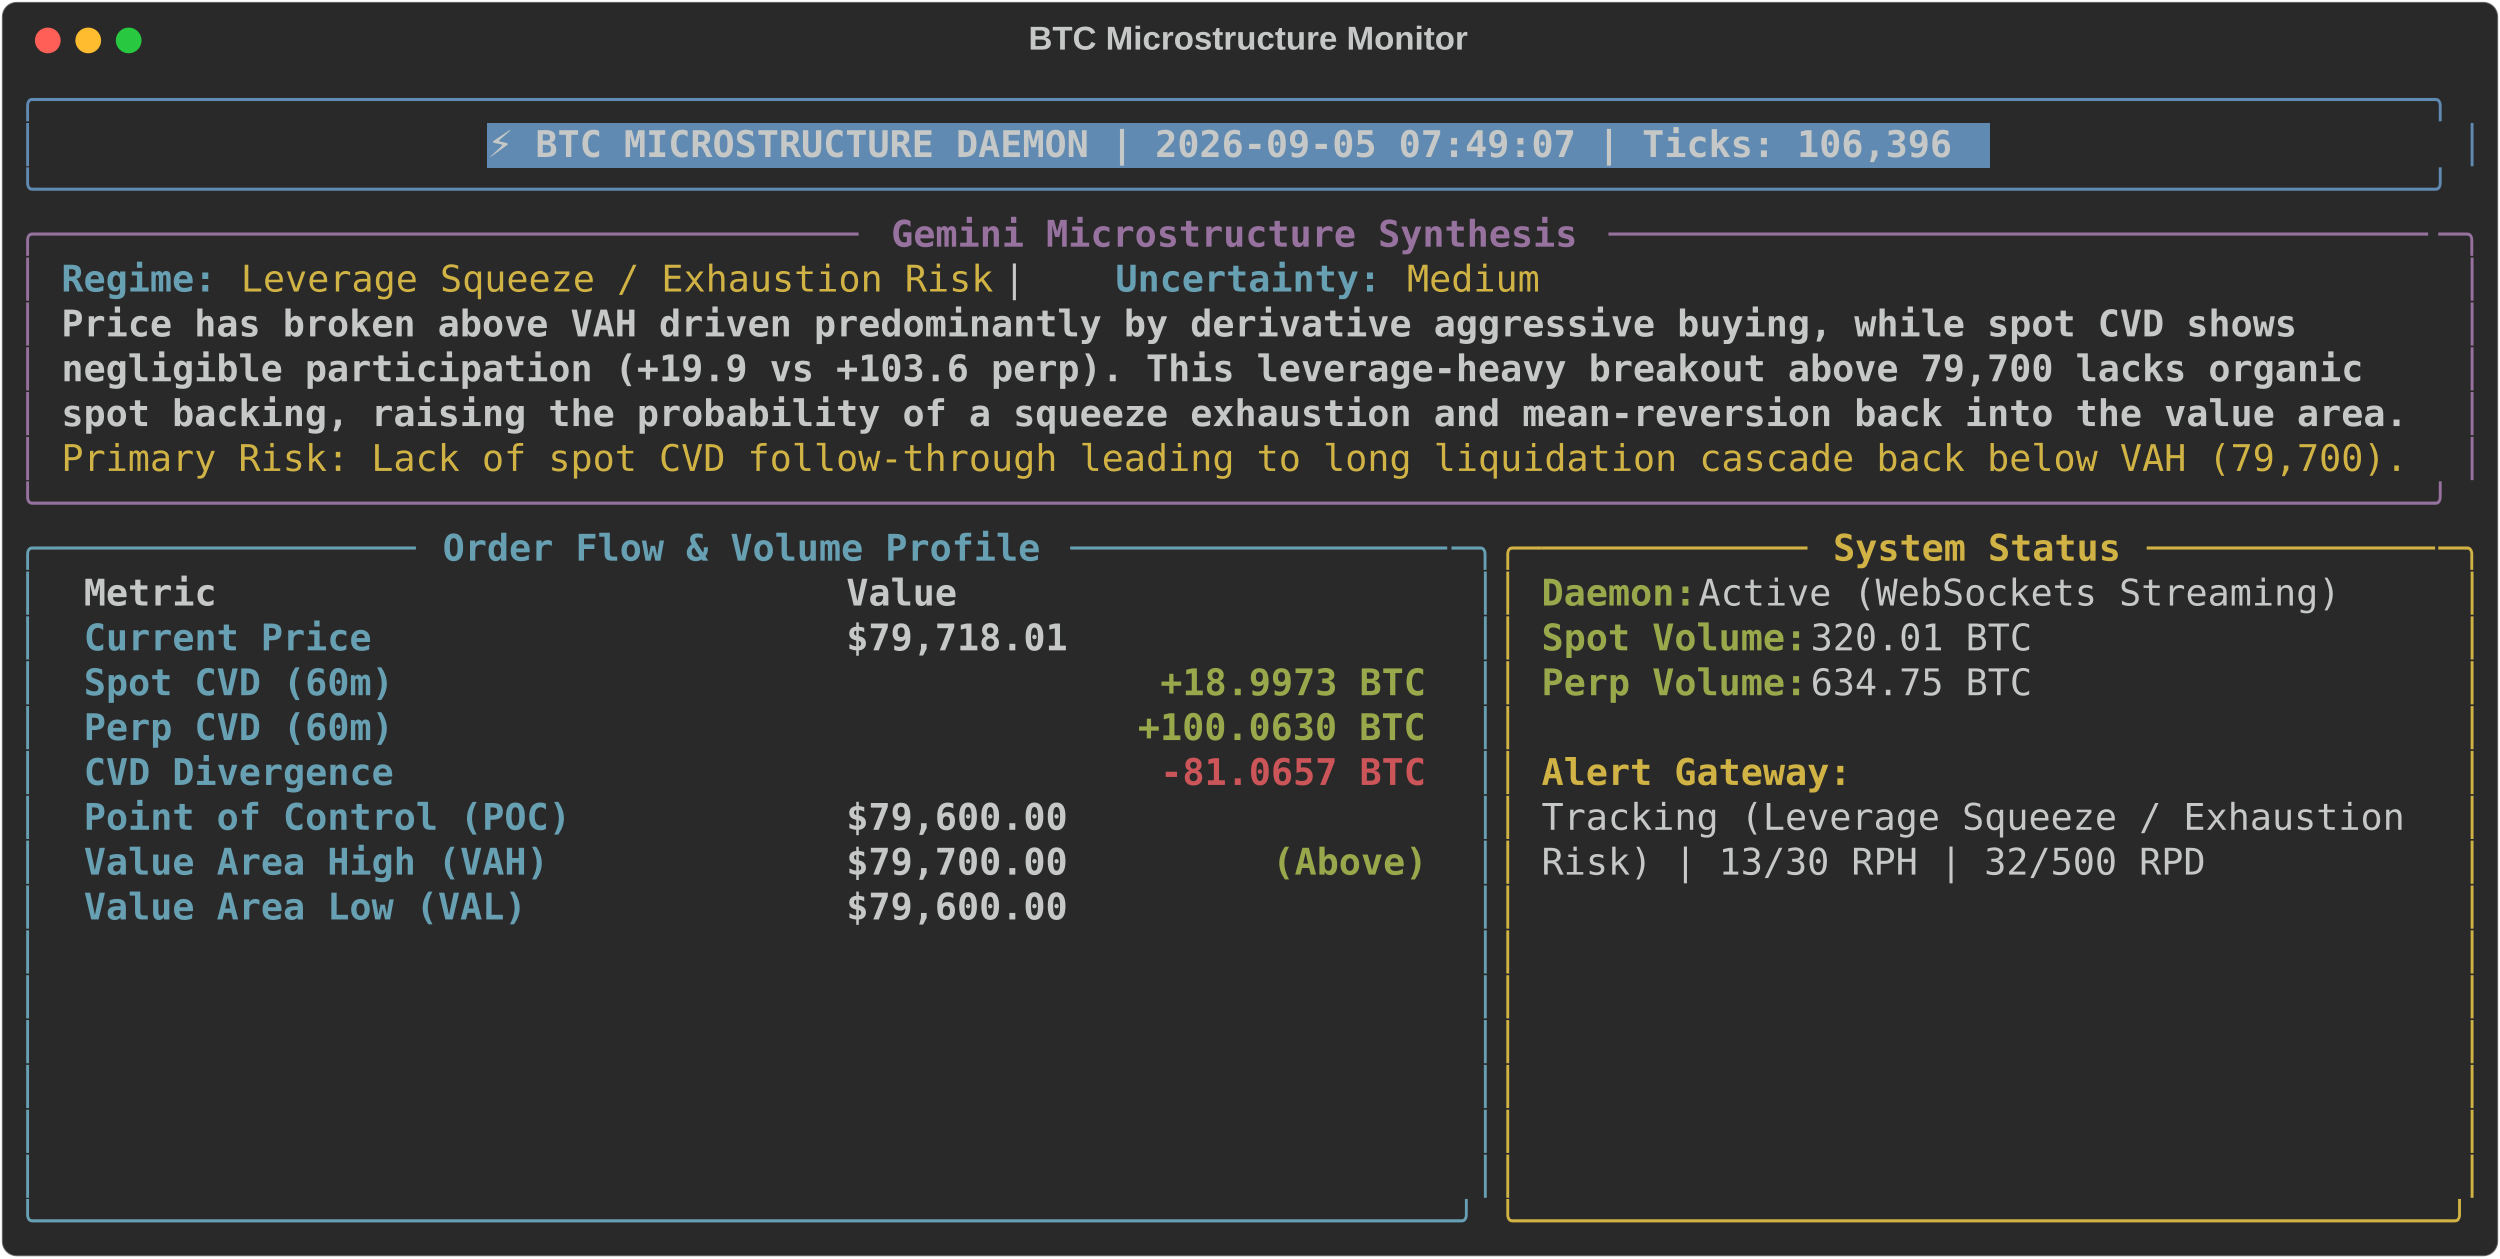
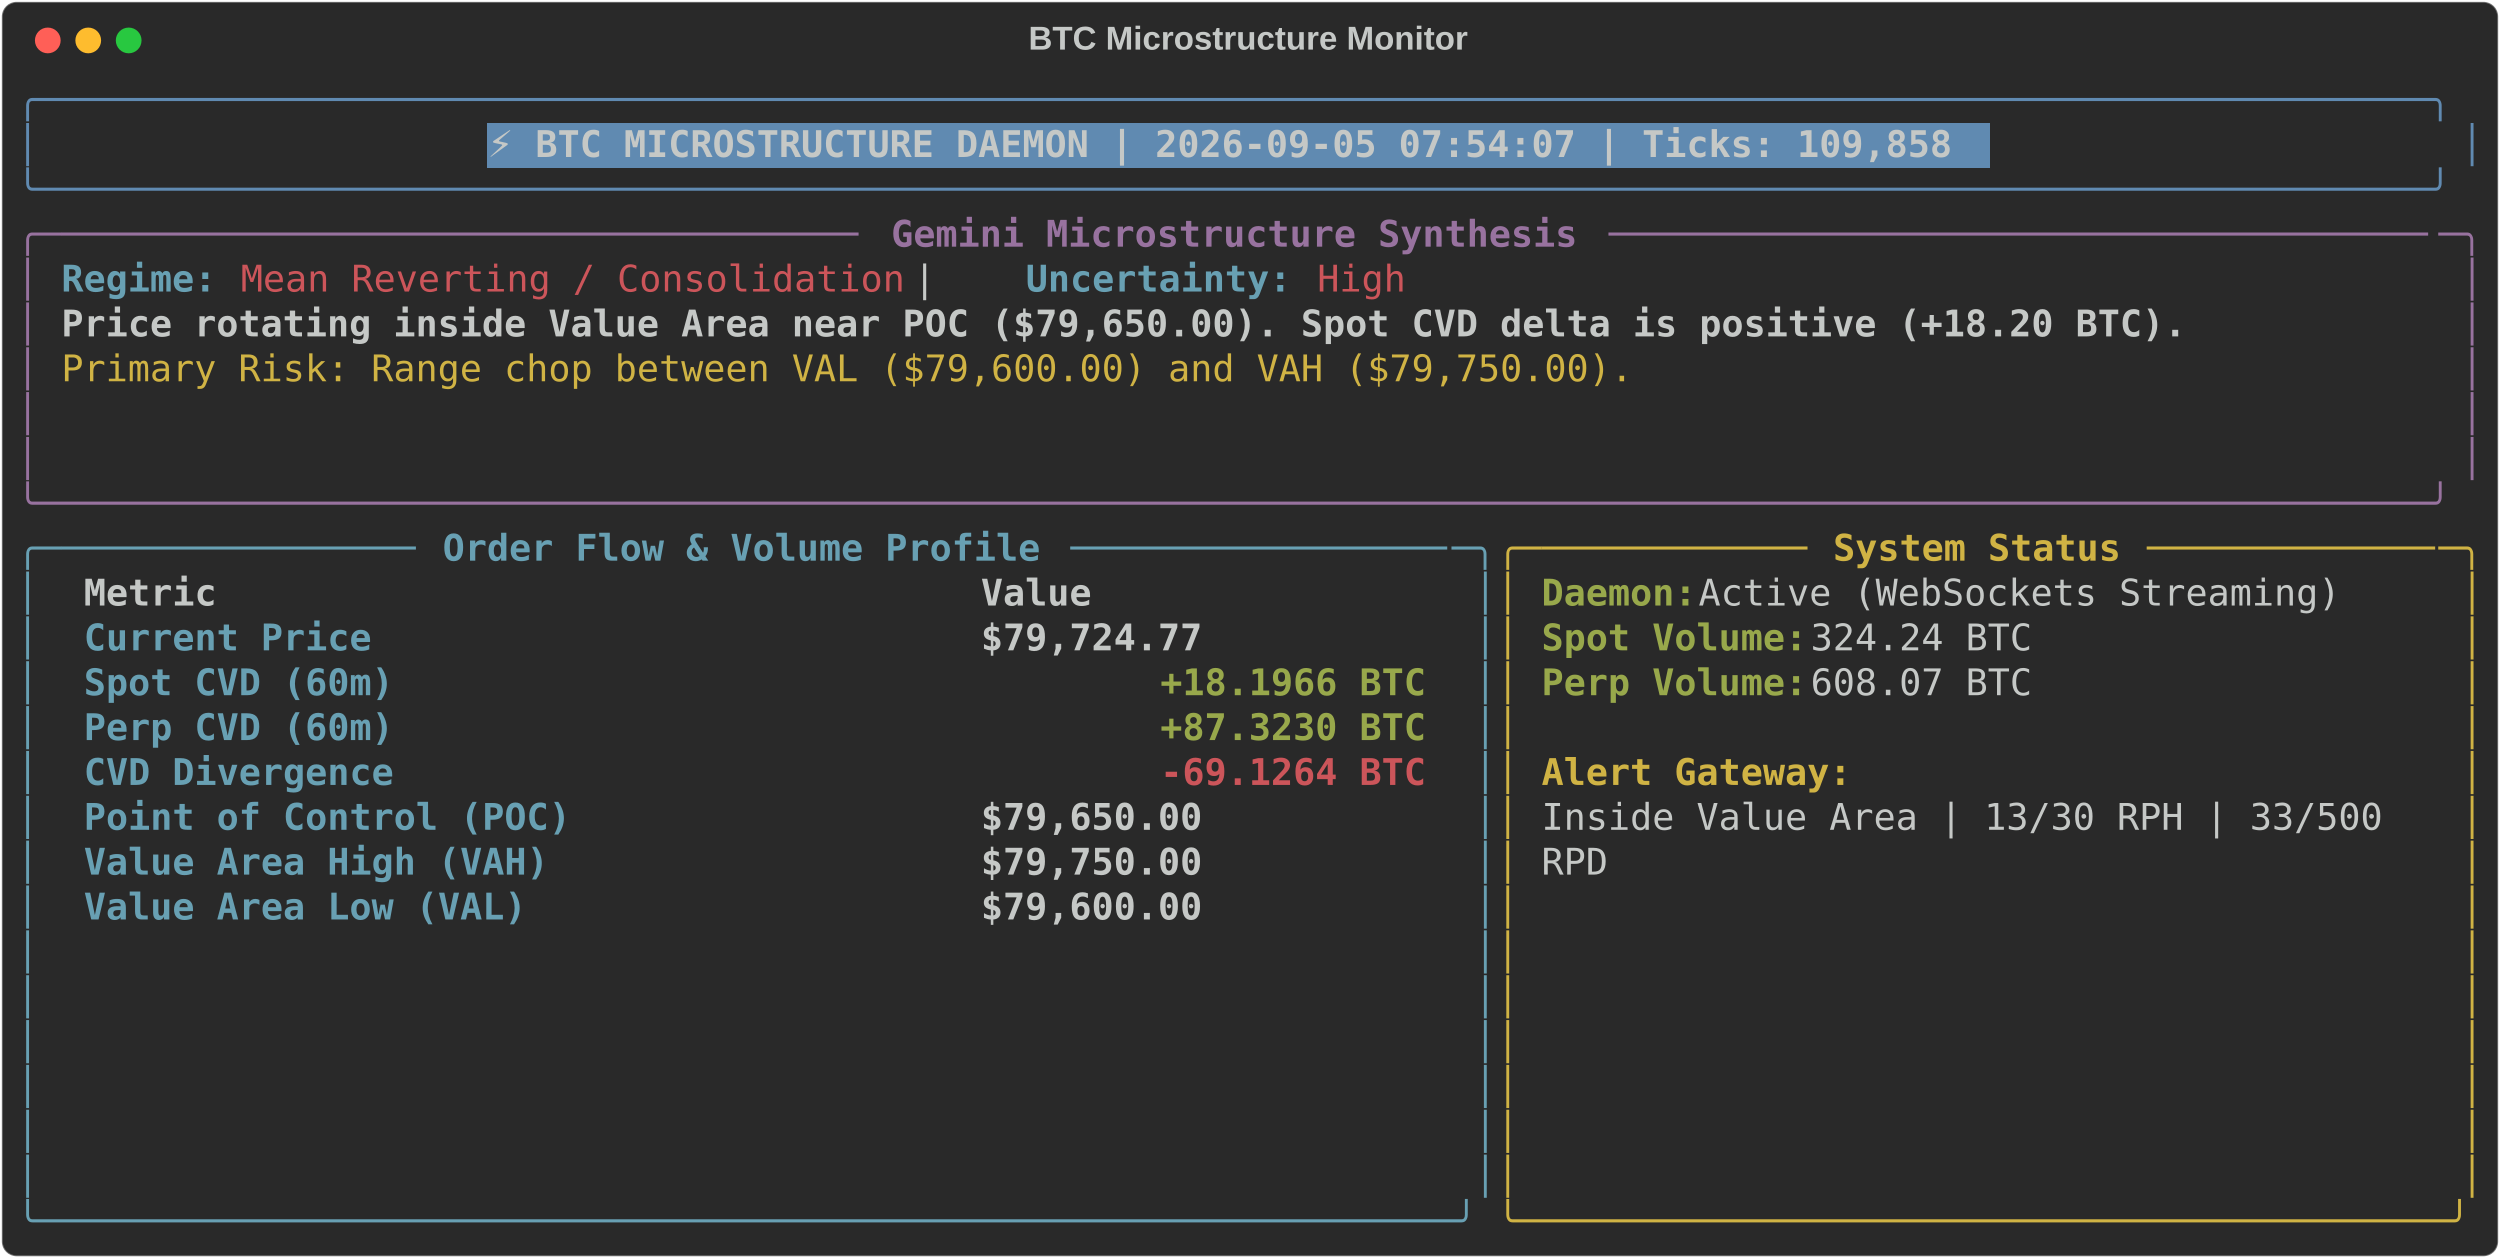
<svg xmlns="http://www.w3.org/2000/svg" class="rich-terminal" viewBox="0 0 1360 684.4">
  <style>

    @font-face {
        font-family: "Fira Code";
        src: local("FiraCode-Regular"),
                url("https://cdnjs.cloudflare.com/ajax/libs/firacode/6.2.0/woff2/FiraCode-Regular.woff2") format("woff2"),
                url("https://cdnjs.cloudflare.com/ajax/libs/firacode/6.2.0/woff/FiraCode-Regular.woff") format("woff");
        font-style: normal;
        font-weight: 400;
    }
    @font-face {
        font-family: "Fira Code";
        src: local("FiraCode-Bold"),
                url("https://cdnjs.cloudflare.com/ajax/libs/firacode/6.2.0/woff2/FiraCode-Bold.woff2") format("woff2"),
                url("https://cdnjs.cloudflare.com/ajax/libs/firacode/6.2.0/woff/FiraCode-Bold.woff") format("woff");
        font-style: bold;
        font-weight: 700;
    }

-     .terminal-3611877728-matrix {
+     .terminal-100029472-matrix {
        font-family: Fira Code, monospace;
        font-size: 20px;
        line-height: 24.4px;
        font-variant-east-asian: full-width;
    }

-     .terminal-3611877728-title {
+     .terminal-100029472-title {
        font-size: 18px;
        font-weight: bold;
        font-family: arial;
    }

-     .terminal-3611877728-r1 { fill: #608ab1 }
- .terminal-3611877728-r2 { fill: #c5c8c6 }
- .terminal-3611877728-r3 { fill: #c5c8c6;font-weight: bold }
- .terminal-3611877728-r4 { fill: #98729f }
- .terminal-3611877728-r5 { fill: #98729f;font-weight: bold }
- .terminal-3611877728-r6 { fill: #68a0b3;font-weight: bold }
- .terminal-3611877728-r7 { fill: #d0b344 }
- .terminal-3611877728-r8 { fill: #68a0b3 }
- .terminal-3611877728-r9 { fill: #d0b344;font-weight: bold }
- .terminal-3611877728-r10 { fill: #98a84b;font-weight: bold }
- .terminal-3611877728-r11 { fill: #cc555a;font-weight: bold }
+     .terminal-100029472-r1 { fill: #608ab1 }
+ .terminal-100029472-r2 { fill: #c5c8c6 }
+ .terminal-100029472-r3 { fill: #c5c8c6;font-weight: bold }
+ .terminal-100029472-r4 { fill: #98729f }
+ .terminal-100029472-r5 { fill: #98729f;font-weight: bold }
+ .terminal-100029472-r6 { fill: #68a0b3;font-weight: bold }
+ .terminal-100029472-r7 { fill: #cc555a }
+ .terminal-100029472-r8 { fill: #d0b344 }
+ .terminal-100029472-r9 { fill: #68a0b3 }
+ .terminal-100029472-r10 { fill: #d0b344;font-weight: bold }
+ .terminal-100029472-r11 { fill: #98a84b;font-weight: bold }
+ .terminal-100029472-r12 { fill: #cc555a;font-weight: bold }
    </style>
  <defs>
-     <clipPath id="terminal-3611877728-clip-terminal">
+     <clipPath id="terminal-100029472-clip-terminal">
      <rect x="0" y="0" width="1341.0" height="633.4" />
    </clipPath>
-     <clipPath id="terminal-3611877728-line-0">
+     <clipPath id="terminal-100029472-line-0">
      <rect x="0" y="1.5" width="1342" height="24.65" />
    </clipPath>
-     <clipPath id="terminal-3611877728-line-1">
+     <clipPath id="terminal-100029472-line-1">
      <rect x="0" y="25.9" width="1342" height="24.65" />
    </clipPath>
-     <clipPath id="terminal-3611877728-line-2">
+     <clipPath id="terminal-100029472-line-2">
      <rect x="0" y="50.3" width="1342" height="24.65" />
    </clipPath>
-     <clipPath id="terminal-3611877728-line-3">
+     <clipPath id="terminal-100029472-line-3">
      <rect x="0" y="74.7" width="1342" height="24.65" />
    </clipPath>
-     <clipPath id="terminal-3611877728-line-4">
+     <clipPath id="terminal-100029472-line-4">
      <rect x="0" y="99.1" width="1342" height="24.65" />
    </clipPath>
-     <clipPath id="terminal-3611877728-line-5">
+     <clipPath id="terminal-100029472-line-5">
      <rect x="0" y="123.5" width="1342" height="24.65" />
    </clipPath>
-     <clipPath id="terminal-3611877728-line-6">
+     <clipPath id="terminal-100029472-line-6">
      <rect x="0" y="147.9" width="1342" height="24.65" />
    </clipPath>
-     <clipPath id="terminal-3611877728-line-7">
+     <clipPath id="terminal-100029472-line-7">
      <rect x="0" y="172.3" width="1342" height="24.65" />
    </clipPath>
-     <clipPath id="terminal-3611877728-line-8">
+     <clipPath id="terminal-100029472-line-8">
      <rect x="0" y="196.7" width="1342" height="24.65" />
    </clipPath>
-     <clipPath id="terminal-3611877728-line-9">
+     <clipPath id="terminal-100029472-line-9">
      <rect x="0" y="221.1" width="1342" height="24.65" />
    </clipPath>
-     <clipPath id="terminal-3611877728-line-10">
+     <clipPath id="terminal-100029472-line-10">
      <rect x="0" y="245.5" width="1342" height="24.65" />
    </clipPath>
-     <clipPath id="terminal-3611877728-line-11">
+     <clipPath id="terminal-100029472-line-11">
      <rect x="0" y="269.9" width="1342" height="24.65" />
    </clipPath>
-     <clipPath id="terminal-3611877728-line-12">
+     <clipPath id="terminal-100029472-line-12">
      <rect x="0" y="294.3" width="1342" height="24.65" />
    </clipPath>
-     <clipPath id="terminal-3611877728-line-13">
+     <clipPath id="terminal-100029472-line-13">
      <rect x="0" y="318.7" width="1342" height="24.65" />
    </clipPath>
-     <clipPath id="terminal-3611877728-line-14">
+     <clipPath id="terminal-100029472-line-14">
      <rect x="0" y="343.1" width="1342" height="24.65" />
    </clipPath>
-     <clipPath id="terminal-3611877728-line-15">
+     <clipPath id="terminal-100029472-line-15">
      <rect x="0" y="367.5" width="1342" height="24.65" />
    </clipPath>
-     <clipPath id="terminal-3611877728-line-16">
+     <clipPath id="terminal-100029472-line-16">
      <rect x="0" y="391.9" width="1342" height="24.65" />
    </clipPath>
-     <clipPath id="terminal-3611877728-line-17">
+     <clipPath id="terminal-100029472-line-17">
      <rect x="0" y="416.3" width="1342" height="24.65" />
    </clipPath>
-     <clipPath id="terminal-3611877728-line-18">
+     <clipPath id="terminal-100029472-line-18">
      <rect x="0" y="440.7" width="1342" height="24.65" />
    </clipPath>
-     <clipPath id="terminal-3611877728-line-19">
+     <clipPath id="terminal-100029472-line-19">
      <rect x="0" y="465.1" width="1342" height="24.65" />
    </clipPath>
-     <clipPath id="terminal-3611877728-line-20">
+     <clipPath id="terminal-100029472-line-20">
      <rect x="0" y="489.5" width="1342" height="24.65" />
    </clipPath>
-     <clipPath id="terminal-3611877728-line-21">
+     <clipPath id="terminal-100029472-line-21">
      <rect x="0" y="513.9" width="1342" height="24.65" />
    </clipPath>
-     <clipPath id="terminal-3611877728-line-22">
+     <clipPath id="terminal-100029472-line-22">
      <rect x="0" y="538.3" width="1342" height="24.65" />
    </clipPath>
-     <clipPath id="terminal-3611877728-line-23">
+     <clipPath id="terminal-100029472-line-23">
      <rect x="0" y="562.7" width="1342" height="24.65" />
    </clipPath>
-     <clipPath id="terminal-3611877728-line-24">
+     <clipPath id="terminal-100029472-line-24">
      <rect x="0" y="587.1" width="1342" height="24.65" />
    </clipPath>
  </defs>
  <rect fill="#292929" stroke="rgba(255,255,255,0.35)" stroke-width="1" x="1" y="1" width="1358" height="682.4" rx="8" />
-   <text class="terminal-3611877728-title" fill="#c5c8c6" text-anchor="middle" x="679" y="27">BTC Microstructure Monitor</text>
+   <text class="terminal-100029472-title" fill="#c5c8c6" text-anchor="middle" x="679" y="27">BTC Microstructure Monitor</text>
  <g transform="translate(26,22)">
    <circle cx="0" cy="0" r="7" fill="#ff5f57" />
    <circle cx="22" cy="0" r="7" fill="#febc2e" />
    <circle cx="44" cy="0" r="7" fill="#28c840" />
  </g>
-   <g transform="translate(9, 41)" clip-path="url(#terminal-3611877728-clip-terminal)">
+   <g transform="translate(9, 41)" clip-path="url(#terminal-100029472-clip-terminal)">
    <rect fill="#608ab1" x="256.2" y="25.9" width="817.4" height="24.65" shape-rendering="crispEdges" />
-     <g class="terminal-3611877728-matrix">
-       <text class="terminal-3611877728-r1" x="0" y="20" textLength="1342" clip-path="url(#terminal-3611877728-line-0)">╭────────────────────────────────────────────────────────────────────────────────────────────────────────────╮</text>
-       <text class="terminal-3611877728-r2" x="1342" y="20" textLength="12.2" clip-path="url(#terminal-3611877728-line-0)">
- </text>
-       <text class="terminal-3611877728-r1" x="0" y="44.4" textLength="12.2" clip-path="url(#terminal-3611877728-line-1)">│</text>
-       <text class="terminal-3611877728-r3" x="256.2" y="44.4" textLength="805.2" clip-path="url(#terminal-3611877728-line-1)">⚡ BTC MICROSTRUCTURE DAEMON | 2026-09-05 07:49:07 | Ticks: 106,396</text>
-       <text class="terminal-3611877728-r1" x="1329.8" y="44.4" textLength="12.2" clip-path="url(#terminal-3611877728-line-1)">│</text>
-       <text class="terminal-3611877728-r2" x="1342" y="44.4" textLength="12.2" clip-path="url(#terminal-3611877728-line-1)">
- </text>
-       <text class="terminal-3611877728-r1" x="0" y="68.8" textLength="1342" clip-path="url(#terminal-3611877728-line-2)">╰────────────────────────────────────────────────────────────────────────────────────────────────────────────╯</text>
-       <text class="terminal-3611877728-r2" x="1342" y="68.8" textLength="12.2" clip-path="url(#terminal-3611877728-line-2)">
- </text>
-       <text class="terminal-3611877728-r4" x="0" y="93.2" textLength="24.4" clip-path="url(#terminal-3611877728-line-3)">╭─</text>
-       <text class="terminal-3611877728-r4" x="24.4" y="93.2" textLength="439.2" clip-path="url(#terminal-3611877728-line-3)">────────────────────────────────────</text>
-       <text class="terminal-3611877728-r5" x="475.8" y="93.2" textLength="378.2" clip-path="url(#terminal-3611877728-line-3)">Gemini Microstructure Synthesis</text>
-       <text class="terminal-3611877728-r4" x="866.2" y="93.2" textLength="451.4" clip-path="url(#terminal-3611877728-line-3)">─────────────────────────────────────</text>
-       <text class="terminal-3611877728-r4" x="1317.6" y="93.2" textLength="24.4" clip-path="url(#terminal-3611877728-line-3)">─╮</text>
-       <text class="terminal-3611877728-r2" x="1342" y="93.2" textLength="12.2" clip-path="url(#terminal-3611877728-line-3)">
- </text>
-       <text class="terminal-3611877728-r4" x="0" y="117.6" textLength="12.2" clip-path="url(#terminal-3611877728-line-4)">│</text>
-       <text class="terminal-3611877728-r6" x="24.4" y="117.6" textLength="85.4" clip-path="url(#terminal-3611877728-line-4)">Regime:</text>
-       <text class="terminal-3611877728-r7" x="122" y="117.6" textLength="414.8" clip-path="url(#terminal-3611877728-line-4)">Leverage Squeeze / Exhaustion Risk</text>
-       <text class="terminal-3611877728-r2" x="536.8" y="117.6" textLength="61" clip-path="url(#terminal-3611877728-line-4)">  |  </text>
-       <text class="terminal-3611877728-r6" x="597.8" y="117.6" textLength="146.4" clip-path="url(#terminal-3611877728-line-4)">Uncertainty:</text>
-       <text class="terminal-3611877728-r7" x="756.4" y="117.6" textLength="73.2" clip-path="url(#terminal-3611877728-line-4)">Medium</text>
-       <text class="terminal-3611877728-r4" x="1329.8" y="117.6" textLength="12.2" clip-path="url(#terminal-3611877728-line-4)">│</text>
-       <text class="terminal-3611877728-r2" x="1342" y="117.6" textLength="12.2" clip-path="url(#terminal-3611877728-line-4)">
- </text>
-       <text class="terminal-3611877728-r4" x="0" y="142" textLength="12.2" clip-path="url(#terminal-3611877728-line-5)">│</text>
-       <text class="terminal-3611877728-r3" x="24.4" y="142" textLength="1244.4" clip-path="url(#terminal-3611877728-line-5)">Price has broken above VAH driven predominantly by derivative aggressive buying, while spot CVD shows </text>
-       <text class="terminal-3611877728-r4" x="1329.8" y="142" textLength="12.2" clip-path="url(#terminal-3611877728-line-5)">│</text>
-       <text class="terminal-3611877728-r2" x="1342" y="142" textLength="12.2" clip-path="url(#terminal-3611877728-line-5)">
- </text>
-       <text class="terminal-3611877728-r4" x="0" y="166.4" textLength="12.2" clip-path="url(#terminal-3611877728-line-6)">│</text>
-       <text class="terminal-3611877728-r3" x="24.4" y="166.4" textLength="1281" clip-path="url(#terminal-3611877728-line-6)">negligible participation (+19.9 vs +103.6 perp). This leverage-heavy breakout above 79,700 lacks organic </text>
-       <text class="terminal-3611877728-r4" x="1329.8" y="166.4" textLength="12.2" clip-path="url(#terminal-3611877728-line-6)">│</text>
-       <text class="terminal-3611877728-r2" x="1342" y="166.4" textLength="12.2" clip-path="url(#terminal-3611877728-line-6)">
- </text>
-       <text class="terminal-3611877728-r4" x="0" y="190.8" textLength="12.2" clip-path="url(#terminal-3611877728-line-7)">│</text>
-       <text class="terminal-3611877728-r3" x="24.4" y="190.8" textLength="1293.2" clip-path="url(#terminal-3611877728-line-7)">spot backing, raising the probability of a squeeze exhaustion and mean-reversion back into the value area.</text>
-       <text class="terminal-3611877728-r4" x="1329.8" y="190.8" textLength="12.2" clip-path="url(#terminal-3611877728-line-7)">│</text>
-       <text class="terminal-3611877728-r2" x="1342" y="190.8" textLength="12.2" clip-path="url(#terminal-3611877728-line-7)">
- </text>
-       <text class="terminal-3611877728-r4" x="0" y="215.2" textLength="12.2" clip-path="url(#terminal-3611877728-line-8)">│</text>
-       <text class="terminal-3611877728-r7" x="24.4" y="215.2" textLength="1293.2" clip-path="url(#terminal-3611877728-line-8)">Primary Risk: Lack of spot CVD follow-through leading to long liquidation cascade back below VAH (79,700).</text>
-       <text class="terminal-3611877728-r4" x="1329.8" y="215.2" textLength="12.2" clip-path="url(#terminal-3611877728-line-8)">│</text>
-       <text class="terminal-3611877728-r2" x="1342" y="215.2" textLength="12.2" clip-path="url(#terminal-3611877728-line-8)">
- </text>
-       <text class="terminal-3611877728-r4" x="0" y="239.6" textLength="1342" clip-path="url(#terminal-3611877728-line-9)">╰────────────────────────────────────────────────────────────────────────────────────────────────────────────╯</text>
-       <text class="terminal-3611877728-r2" x="1342" y="239.6" textLength="12.2" clip-path="url(#terminal-3611877728-line-9)">
- </text>
-       <text class="terminal-3611877728-r8" x="0" y="264" textLength="24.4" clip-path="url(#terminal-3611877728-line-10)">╭─</text>
-       <text class="terminal-3611877728-r8" x="24.4" y="264" textLength="195.2" clip-path="url(#terminal-3611877728-line-10)">────────────────</text>
-       <text class="terminal-3611877728-r6" x="231.8" y="264" textLength="329.4" clip-path="url(#terminal-3611877728-line-10)">Order Flow &amp; Volume Profile</text>
-       <text class="terminal-3611877728-r8" x="573.4" y="264" textLength="207.4" clip-path="url(#terminal-3611877728-line-10)">─────────────────</text>
-       <text class="terminal-3611877728-r8" x="780.8" y="264" textLength="24.4" clip-path="url(#terminal-3611877728-line-10)">─╮</text>
-       <text class="terminal-3611877728-r7" x="805.2" y="264" textLength="24.4" clip-path="url(#terminal-3611877728-line-10)">╭─</text>
-       <text class="terminal-3611877728-r7" x="829.6" y="264" textLength="146.4" clip-path="url(#terminal-3611877728-line-10)">────────────</text>
-       <text class="terminal-3611877728-r9" x="988.2" y="264" textLength="158.6" clip-path="url(#terminal-3611877728-line-10)">System Status</text>
-       <text class="terminal-3611877728-r7" x="1159" y="264" textLength="158.6" clip-path="url(#terminal-3611877728-line-10)">─────────────</text>
-       <text class="terminal-3611877728-r7" x="1317.6" y="264" textLength="24.4" clip-path="url(#terminal-3611877728-line-10)">─╮</text>
-       <text class="terminal-3611877728-r2" x="1342" y="264" textLength="12.2" clip-path="url(#terminal-3611877728-line-10)">
- </text>
-       <text class="terminal-3611877728-r8" x="0" y="288.4" textLength="12.2" clip-path="url(#terminal-3611877728-line-11)">│</text>
-       <text class="terminal-3611877728-r3" x="36.6" y="288.4" textLength="390.4" clip-path="url(#terminal-3611877728-line-11)">Metric                          </text>
-       <text class="terminal-3611877728-r3" x="451.4" y="288.4" textLength="317.2" clip-path="url(#terminal-3611877728-line-11)">                     Value</text>
-       <text class="terminal-3611877728-r8" x="793" y="288.4" textLength="12.2" clip-path="url(#terminal-3611877728-line-11)">│</text>
-       <text class="terminal-3611877728-r7" x="805.2" y="288.4" textLength="12.2" clip-path="url(#terminal-3611877728-line-11)">│</text>
-       <text class="terminal-3611877728-r10" x="829.6" y="288.4" textLength="85.4" clip-path="url(#terminal-3611877728-line-11)">Daemon:</text>
-       <text class="terminal-3611877728-r2" x="915" y="288.4" textLength="366" clip-path="url(#terminal-3611877728-line-11)"> Active (WebSockets Streaming)</text>
-       <text class="terminal-3611877728-r7" x="1329.8" y="288.4" textLength="12.2" clip-path="url(#terminal-3611877728-line-11)">│</text>
-       <text class="terminal-3611877728-r2" x="1342" y="288.4" textLength="12.2" clip-path="url(#terminal-3611877728-line-11)">
- </text>
-       <text class="terminal-3611877728-r8" x="0" y="312.8" textLength="12.2" clip-path="url(#terminal-3611877728-line-12)">│</text>
-       <text class="terminal-3611877728-r6" x="36.6" y="312.8" textLength="390.4" clip-path="url(#terminal-3611877728-line-12)">Current Price                   </text>
-       <text class="terminal-3611877728-r3" x="451.4" y="312.8" textLength="317.2" clip-path="url(#terminal-3611877728-line-12)">                $79,718.01</text>
-       <text class="terminal-3611877728-r8" x="793" y="312.8" textLength="12.2" clip-path="url(#terminal-3611877728-line-12)">│</text>
-       <text class="terminal-3611877728-r7" x="805.2" y="312.8" textLength="12.2" clip-path="url(#terminal-3611877728-line-12)">│</text>
-       <text class="terminal-3611877728-r10" x="829.6" y="312.8" textLength="146.4" clip-path="url(#terminal-3611877728-line-12)">Spot Volume:</text>
-       <text class="terminal-3611877728-r2" x="976" y="312.8" textLength="134.2" clip-path="url(#terminal-3611877728-line-12)"> 320.01 BTC</text>
-       <text class="terminal-3611877728-r7" x="1329.8" y="312.8" textLength="12.2" clip-path="url(#terminal-3611877728-line-12)">│</text>
-       <text class="terminal-3611877728-r2" x="1342" y="312.8" textLength="12.2" clip-path="url(#terminal-3611877728-line-12)">
- </text>
-       <text class="terminal-3611877728-r8" x="0" y="337.2" textLength="12.2" clip-path="url(#terminal-3611877728-line-13)">│</text>
-       <text class="terminal-3611877728-r6" x="36.6" y="337.2" textLength="390.4" clip-path="url(#terminal-3611877728-line-13)">Spot CVD (60m)                  </text>
-       <text class="terminal-3611877728-r10" x="622.2" y="337.2" textLength="146.4" clip-path="url(#terminal-3611877728-line-13)">+18.9973 BTC</text>
-       <text class="terminal-3611877728-r8" x="793" y="337.2" textLength="12.2" clip-path="url(#terminal-3611877728-line-13)">│</text>
-       <text class="terminal-3611877728-r7" x="805.2" y="337.2" textLength="12.2" clip-path="url(#terminal-3611877728-line-13)">│</text>
-       <text class="terminal-3611877728-r10" x="829.6" y="337.2" textLength="146.4" clip-path="url(#terminal-3611877728-line-13)">Perp Volume:</text>
-       <text class="terminal-3611877728-r2" x="976" y="337.2" textLength="134.2" clip-path="url(#terminal-3611877728-line-13)"> 634.75 BTC</text>
-       <text class="terminal-3611877728-r7" x="1329.8" y="337.2" textLength="12.2" clip-path="url(#terminal-3611877728-line-13)">│</text>
-       <text class="terminal-3611877728-r2" x="1342" y="337.2" textLength="12.2" clip-path="url(#terminal-3611877728-line-13)">
- </text>
-       <text class="terminal-3611877728-r8" x="0" y="361.6" textLength="12.2" clip-path="url(#terminal-3611877728-line-14)">│</text>
-       <text class="terminal-3611877728-r6" x="36.6" y="361.6" textLength="390.4" clip-path="url(#terminal-3611877728-line-14)">Perp CVD (60m)                  </text>
-       <text class="terminal-3611877728-r10" x="610" y="361.6" textLength="158.6" clip-path="url(#terminal-3611877728-line-14)">+100.0630 BTC</text>
-       <text class="terminal-3611877728-r8" x="793" y="361.6" textLength="12.2" clip-path="url(#terminal-3611877728-line-14)">│</text>
-       <text class="terminal-3611877728-r7" x="805.2" y="361.6" textLength="12.2" clip-path="url(#terminal-3611877728-line-14)">│</text>
-       <text class="terminal-3611877728-r7" x="1329.8" y="361.6" textLength="12.2" clip-path="url(#terminal-3611877728-line-14)">│</text>
-       <text class="terminal-3611877728-r2" x="1342" y="361.6" textLength="12.2" clip-path="url(#terminal-3611877728-line-14)">
- </text>
-       <text class="terminal-3611877728-r8" x="0" y="386" textLength="12.2" clip-path="url(#terminal-3611877728-line-15)">│</text>
-       <text class="terminal-3611877728-r6" x="36.6" y="386" textLength="390.4" clip-path="url(#terminal-3611877728-line-15)">CVD Divergence                  </text>
-       <text class="terminal-3611877728-r11" x="622.2" y="386" textLength="146.4" clip-path="url(#terminal-3611877728-line-15)">-81.0657 BTC</text>
-       <text class="terminal-3611877728-r8" x="793" y="386" textLength="12.2" clip-path="url(#terminal-3611877728-line-15)">│</text>
-       <text class="terminal-3611877728-r7" x="805.2" y="386" textLength="12.2" clip-path="url(#terminal-3611877728-line-15)">│</text>
-       <text class="terminal-3611877728-r9" x="829.6" y="386" textLength="170.8" clip-path="url(#terminal-3611877728-line-15)">Alert Gateway:</text>
-       <text class="terminal-3611877728-r7" x="1329.8" y="386" textLength="12.2" clip-path="url(#terminal-3611877728-line-15)">│</text>
-       <text class="terminal-3611877728-r2" x="1342" y="386" textLength="12.2" clip-path="url(#terminal-3611877728-line-15)">
- </text>
-       <text class="terminal-3611877728-r8" x="0" y="410.4" textLength="12.2" clip-path="url(#terminal-3611877728-line-16)">│</text>
-       <text class="terminal-3611877728-r6" x="36.6" y="410.4" textLength="390.4" clip-path="url(#terminal-3611877728-line-16)">Point of Control (POC)          </text>
-       <text class="terminal-3611877728-r3" x="451.4" y="410.4" textLength="317.2" clip-path="url(#terminal-3611877728-line-16)">                $79,600.00</text>
-       <text class="terminal-3611877728-r8" x="793" y="410.4" textLength="12.2" clip-path="url(#terminal-3611877728-line-16)">│</text>
-       <text class="terminal-3611877728-r7" x="805.2" y="410.4" textLength="12.2" clip-path="url(#terminal-3611877728-line-16)">│</text>
-       <text class="terminal-3611877728-r2" x="829.6" y="410.4" textLength="488" clip-path="url(#terminal-3611877728-line-16)">Tracking (Leverage Squeeze / Exhaustion </text>
-       <text class="terminal-3611877728-r7" x="1329.8" y="410.4" textLength="12.2" clip-path="url(#terminal-3611877728-line-16)">│</text>
-       <text class="terminal-3611877728-r2" x="1342" y="410.4" textLength="12.2" clip-path="url(#terminal-3611877728-line-16)">
- </text>
-       <text class="terminal-3611877728-r8" x="0" y="434.8" textLength="12.2" clip-path="url(#terminal-3611877728-line-17)">│</text>
-       <text class="terminal-3611877728-r6" x="36.6" y="434.8" textLength="390.4" clip-path="url(#terminal-3611877728-line-17)">Value Area High (VAH)           </text>
-       <text class="terminal-3611877728-r3" x="451.4" y="434.8" textLength="231.8" clip-path="url(#terminal-3611877728-line-17)">        $79,700.00 </text>
-       <text class="terminal-3611877728-r10" x="683.2" y="434.8" textLength="85.4" clip-path="url(#terminal-3611877728-line-17)">(Above)</text>
-       <text class="terminal-3611877728-r8" x="793" y="434.8" textLength="12.2" clip-path="url(#terminal-3611877728-line-17)">│</text>
-       <text class="terminal-3611877728-r7" x="805.2" y="434.8" textLength="12.2" clip-path="url(#terminal-3611877728-line-17)">│</text>
-       <text class="terminal-3611877728-r2" x="829.6" y="434.8" textLength="366" clip-path="url(#terminal-3611877728-line-17)">Risk) | 13/30 RPH | 32/500 RPD</text>
-       <text class="terminal-3611877728-r7" x="1329.8" y="434.8" textLength="12.2" clip-path="url(#terminal-3611877728-line-17)">│</text>
-       <text class="terminal-3611877728-r2" x="1342" y="434.8" textLength="12.2" clip-path="url(#terminal-3611877728-line-17)">
- </text>
-       <text class="terminal-3611877728-r8" x="0" y="459.2" textLength="12.2" clip-path="url(#terminal-3611877728-line-18)">│</text>
-       <text class="terminal-3611877728-r6" x="36.6" y="459.2" textLength="390.4" clip-path="url(#terminal-3611877728-line-18)">Value Area Low (VAL)            </text>
-       <text class="terminal-3611877728-r3" x="451.4" y="459.2" textLength="317.2" clip-path="url(#terminal-3611877728-line-18)">                $79,600.00</text>
-       <text class="terminal-3611877728-r8" x="793" y="459.2" textLength="12.2" clip-path="url(#terminal-3611877728-line-18)">│</text>
-       <text class="terminal-3611877728-r7" x="805.2" y="459.2" textLength="12.2" clip-path="url(#terminal-3611877728-line-18)">│</text>
-       <text class="terminal-3611877728-r7" x="1329.8" y="459.2" textLength="12.2" clip-path="url(#terminal-3611877728-line-18)">│</text>
-       <text class="terminal-3611877728-r2" x="1342" y="459.2" textLength="12.2" clip-path="url(#terminal-3611877728-line-18)">
- </text>
-       <text class="terminal-3611877728-r8" x="0" y="483.6" textLength="12.2" clip-path="url(#terminal-3611877728-line-19)">│</text>
-       <text class="terminal-3611877728-r8" x="793" y="483.6" textLength="12.2" clip-path="url(#terminal-3611877728-line-19)">│</text>
-       <text class="terminal-3611877728-r7" x="805.2" y="483.6" textLength="12.2" clip-path="url(#terminal-3611877728-line-19)">│</text>
-       <text class="terminal-3611877728-r7" x="1329.8" y="483.6" textLength="12.2" clip-path="url(#terminal-3611877728-line-19)">│</text>
-       <text class="terminal-3611877728-r2" x="1342" y="483.6" textLength="12.2" clip-path="url(#terminal-3611877728-line-19)">
- </text>
-       <text class="terminal-3611877728-r8" x="0" y="508" textLength="12.2" clip-path="url(#terminal-3611877728-line-20)">│</text>
-       <text class="terminal-3611877728-r8" x="793" y="508" textLength="12.2" clip-path="url(#terminal-3611877728-line-20)">│</text>
-       <text class="terminal-3611877728-r7" x="805.2" y="508" textLength="12.2" clip-path="url(#terminal-3611877728-line-20)">│</text>
-       <text class="terminal-3611877728-r7" x="1329.8" y="508" textLength="12.2" clip-path="url(#terminal-3611877728-line-20)">│</text>
-       <text class="terminal-3611877728-r2" x="1342" y="508" textLength="12.2" clip-path="url(#terminal-3611877728-line-20)">
- </text>
-       <text class="terminal-3611877728-r8" x="0" y="532.4" textLength="12.2" clip-path="url(#terminal-3611877728-line-21)">│</text>
-       <text class="terminal-3611877728-r8" x="793" y="532.4" textLength="12.2" clip-path="url(#terminal-3611877728-line-21)">│</text>
-       <text class="terminal-3611877728-r7" x="805.2" y="532.4" textLength="12.2" clip-path="url(#terminal-3611877728-line-21)">│</text>
-       <text class="terminal-3611877728-r7" x="1329.8" y="532.4" textLength="12.2" clip-path="url(#terminal-3611877728-line-21)">│</text>
-       <text class="terminal-3611877728-r2" x="1342" y="532.4" textLength="12.2" clip-path="url(#terminal-3611877728-line-21)">
- </text>
-       <text class="terminal-3611877728-r8" x="0" y="556.8" textLength="12.2" clip-path="url(#terminal-3611877728-line-22)">│</text>
-       <text class="terminal-3611877728-r8" x="793" y="556.8" textLength="12.2" clip-path="url(#terminal-3611877728-line-22)">│</text>
-       <text class="terminal-3611877728-r7" x="805.2" y="556.8" textLength="12.2" clip-path="url(#terminal-3611877728-line-22)">│</text>
-       <text class="terminal-3611877728-r7" x="1329.8" y="556.8" textLength="12.2" clip-path="url(#terminal-3611877728-line-22)">│</text>
-       <text class="terminal-3611877728-r2" x="1342" y="556.8" textLength="12.2" clip-path="url(#terminal-3611877728-line-22)">
- </text>
-       <text class="terminal-3611877728-r8" x="0" y="581.2" textLength="12.2" clip-path="url(#terminal-3611877728-line-23)">│</text>
-       <text class="terminal-3611877728-r8" x="793" y="581.2" textLength="12.2" clip-path="url(#terminal-3611877728-line-23)">│</text>
-       <text class="terminal-3611877728-r7" x="805.2" y="581.2" textLength="12.2" clip-path="url(#terminal-3611877728-line-23)">│</text>
-       <text class="terminal-3611877728-r7" x="1329.8" y="581.2" textLength="12.2" clip-path="url(#terminal-3611877728-line-23)">│</text>
-       <text class="terminal-3611877728-r2" x="1342" y="581.2" textLength="12.2" clip-path="url(#terminal-3611877728-line-23)">
- </text>
-       <text class="terminal-3611877728-r8" x="0" y="605.6" textLength="12.2" clip-path="url(#terminal-3611877728-line-24)">│</text>
-       <text class="terminal-3611877728-r8" x="793" y="605.6" textLength="12.2" clip-path="url(#terminal-3611877728-line-24)">│</text>
-       <text class="terminal-3611877728-r7" x="805.2" y="605.6" textLength="12.2" clip-path="url(#terminal-3611877728-line-24)">│</text>
-       <text class="terminal-3611877728-r7" x="1329.8" y="605.6" textLength="12.2" clip-path="url(#terminal-3611877728-line-24)">│</text>
-       <text class="terminal-3611877728-r2" x="1342" y="605.6" textLength="12.2" clip-path="url(#terminal-3611877728-line-24)">
- </text>
-       <text class="terminal-3611877728-r8" x="0" y="630" textLength="805.2" clip-path="url(#terminal-3611877728-line-25)">╰────────────────────────────────────────────────────────────────╯</text>
-       <text class="terminal-3611877728-r7" x="805.2" y="630" textLength="536.8" clip-path="url(#terminal-3611877728-line-25)">╰──────────────────────────────────────────╯</text>
-       <text class="terminal-3611877728-r2" x="1342" y="630" textLength="12.2" clip-path="url(#terminal-3611877728-line-25)">
+     <g class="terminal-100029472-matrix">
+       <text class="terminal-100029472-r1" x="0" y="20" textLength="1342" clip-path="url(#terminal-100029472-line-0)">╭────────────────────────────────────────────────────────────────────────────────────────────────────────────╮</text>
+       <text class="terminal-100029472-r2" x="1342" y="20" textLength="12.2" clip-path="url(#terminal-100029472-line-0)">
+ </text>
+       <text class="terminal-100029472-r1" x="0" y="44.4" textLength="12.2" clip-path="url(#terminal-100029472-line-1)">│</text>
+       <text class="terminal-100029472-r3" x="256.2" y="44.4" textLength="805.2" clip-path="url(#terminal-100029472-line-1)">⚡ BTC MICROSTRUCTURE DAEMON | 2026-09-05 07:54:07 | Ticks: 109,858</text>
+       <text class="terminal-100029472-r1" x="1329.8" y="44.4" textLength="12.2" clip-path="url(#terminal-100029472-line-1)">│</text>
+       <text class="terminal-100029472-r2" x="1342" y="44.4" textLength="12.2" clip-path="url(#terminal-100029472-line-1)">
+ </text>
+       <text class="terminal-100029472-r1" x="0" y="68.8" textLength="1342" clip-path="url(#terminal-100029472-line-2)">╰────────────────────────────────────────────────────────────────────────────────────────────────────────────╯</text>
+       <text class="terminal-100029472-r2" x="1342" y="68.8" textLength="12.2" clip-path="url(#terminal-100029472-line-2)">
+ </text>
+       <text class="terminal-100029472-r4" x="0" y="93.2" textLength="24.4" clip-path="url(#terminal-100029472-line-3)">╭─</text>
+       <text class="terminal-100029472-r4" x="24.4" y="93.2" textLength="439.2" clip-path="url(#terminal-100029472-line-3)">────────────────────────────────────</text>
+       <text class="terminal-100029472-r5" x="475.8" y="93.2" textLength="378.2" clip-path="url(#terminal-100029472-line-3)">Gemini Microstructure Synthesis</text>
+       <text class="terminal-100029472-r4" x="866.2" y="93.2" textLength="451.4" clip-path="url(#terminal-100029472-line-3)">─────────────────────────────────────</text>
+       <text class="terminal-100029472-r4" x="1317.6" y="93.2" textLength="24.4" clip-path="url(#terminal-100029472-line-3)">─╮</text>
+       <text class="terminal-100029472-r2" x="1342" y="93.2" textLength="12.2" clip-path="url(#terminal-100029472-line-3)">
+ </text>
+       <text class="terminal-100029472-r4" x="0" y="117.6" textLength="12.2" clip-path="url(#terminal-100029472-line-4)">│</text>
+       <text class="terminal-100029472-r6" x="24.4" y="117.6" textLength="85.4" clip-path="url(#terminal-100029472-line-4)">Regime:</text>
+       <text class="terminal-100029472-r7" x="122" y="117.6" textLength="366" clip-path="url(#terminal-100029472-line-4)">Mean Reverting / Consolidation</text>
+       <text class="terminal-100029472-r2" x="488" y="117.6" textLength="61" clip-path="url(#terminal-100029472-line-4)">  |  </text>
+       <text class="terminal-100029472-r6" x="549" y="117.6" textLength="146.4" clip-path="url(#terminal-100029472-line-4)">Uncertainty:</text>
+       <text class="terminal-100029472-r7" x="707.6" y="117.6" textLength="48.8" clip-path="url(#terminal-100029472-line-4)">High</text>
+       <text class="terminal-100029472-r4" x="1329.8" y="117.6" textLength="12.2" clip-path="url(#terminal-100029472-line-4)">│</text>
+       <text class="terminal-100029472-r2" x="1342" y="117.6" textLength="12.2" clip-path="url(#terminal-100029472-line-4)">
+ </text>
+       <text class="terminal-100029472-r4" x="0" y="142" textLength="12.2" clip-path="url(#terminal-100029472-line-5)">│</text>
+       <text class="terminal-100029472-r3" x="24.4" y="142" textLength="1171.2" clip-path="url(#terminal-100029472-line-5)">Price rotating inside Value Area near POC ($79,650.00). Spot CVD delta is positive (+18.20 BTC).</text>
+       <text class="terminal-100029472-r4" x="1329.8" y="142" textLength="12.2" clip-path="url(#terminal-100029472-line-5)">│</text>
+       <text class="terminal-100029472-r2" x="1342" y="142" textLength="12.2" clip-path="url(#terminal-100029472-line-5)">
+ </text>
+       <text class="terminal-100029472-r4" x="0" y="166.4" textLength="12.2" clip-path="url(#terminal-100029472-line-6)">│</text>
+       <text class="terminal-100029472-r8" x="24.4" y="166.4" textLength="866.2" clip-path="url(#terminal-100029472-line-6)">Primary Risk: Range chop between VAL ($79,600.00) and VAH ($79,750.00).</text>
+       <text class="terminal-100029472-r4" x="1329.8" y="166.4" textLength="12.2" clip-path="url(#terminal-100029472-line-6)">│</text>
+       <text class="terminal-100029472-r2" x="1342" y="166.4" textLength="12.2" clip-path="url(#terminal-100029472-line-6)">
+ </text>
+       <text class="terminal-100029472-r4" x="0" y="190.8" textLength="12.2" clip-path="url(#terminal-100029472-line-7)">│</text>
+       <text class="terminal-100029472-r4" x="1329.8" y="190.8" textLength="12.2" clip-path="url(#terminal-100029472-line-7)">│</text>
+       <text class="terminal-100029472-r2" x="1342" y="190.8" textLength="12.2" clip-path="url(#terminal-100029472-line-7)">
+ </text>
+       <text class="terminal-100029472-r4" x="0" y="215.2" textLength="12.2" clip-path="url(#terminal-100029472-line-8)">│</text>
+       <text class="terminal-100029472-r4" x="1329.8" y="215.2" textLength="12.2" clip-path="url(#terminal-100029472-line-8)">│</text>
+       <text class="terminal-100029472-r2" x="1342" y="215.2" textLength="12.2" clip-path="url(#terminal-100029472-line-8)">
+ </text>
+       <text class="terminal-100029472-r4" x="0" y="239.6" textLength="1342" clip-path="url(#terminal-100029472-line-9)">╰────────────────────────────────────────────────────────────────────────────────────────────────────────────╯</text>
+       <text class="terminal-100029472-r2" x="1342" y="239.6" textLength="12.2" clip-path="url(#terminal-100029472-line-9)">
+ </text>
+       <text class="terminal-100029472-r9" x="0" y="264" textLength="24.4" clip-path="url(#terminal-100029472-line-10)">╭─</text>
+       <text class="terminal-100029472-r9" x="24.4" y="264" textLength="195.2" clip-path="url(#terminal-100029472-line-10)">────────────────</text>
+       <text class="terminal-100029472-r6" x="231.8" y="264" textLength="329.4" clip-path="url(#terminal-100029472-line-10)">Order Flow &amp; Volume Profile</text>
+       <text class="terminal-100029472-r9" x="573.4" y="264" textLength="207.4" clip-path="url(#terminal-100029472-line-10)">─────────────────</text>
+       <text class="terminal-100029472-r9" x="780.8" y="264" textLength="24.4" clip-path="url(#terminal-100029472-line-10)">─╮</text>
+       <text class="terminal-100029472-r8" x="805.2" y="264" textLength="24.4" clip-path="url(#terminal-100029472-line-10)">╭─</text>
+       <text class="terminal-100029472-r8" x="829.6" y="264" textLength="146.4" clip-path="url(#terminal-100029472-line-10)">────────────</text>
+       <text class="terminal-100029472-r10" x="988.2" y="264" textLength="158.6" clip-path="url(#terminal-100029472-line-10)">System Status</text>
+       <text class="terminal-100029472-r8" x="1159" y="264" textLength="158.6" clip-path="url(#terminal-100029472-line-10)">─────────────</text>
+       <text class="terminal-100029472-r8" x="1317.6" y="264" textLength="24.4" clip-path="url(#terminal-100029472-line-10)">─╮</text>
+       <text class="terminal-100029472-r2" x="1342" y="264" textLength="12.2" clip-path="url(#terminal-100029472-line-10)">
+ </text>
+       <text class="terminal-100029472-r9" x="0" y="288.4" textLength="12.2" clip-path="url(#terminal-100029472-line-11)">│</text>
+       <text class="terminal-100029472-r3" x="36.6" y="288.4" textLength="463.6" clip-path="url(#terminal-100029472-line-11)">Metric                                </text>
+       <text class="terminal-100029472-r3" x="524.6" y="288.4" textLength="244" clip-path="url(#terminal-100029472-line-11)">               Value</text>
+       <text class="terminal-100029472-r9" x="793" y="288.4" textLength="12.2" clip-path="url(#terminal-100029472-line-11)">│</text>
+       <text class="terminal-100029472-r8" x="805.2" y="288.4" textLength="12.2" clip-path="url(#terminal-100029472-line-11)">│</text>
+       <text class="terminal-100029472-r11" x="829.6" y="288.4" textLength="85.4" clip-path="url(#terminal-100029472-line-11)">Daemon:</text>
+       <text class="terminal-100029472-r2" x="915" y="288.4" textLength="366" clip-path="url(#terminal-100029472-line-11)"> Active (WebSockets Streaming)</text>
+       <text class="terminal-100029472-r8" x="1329.8" y="288.4" textLength="12.2" clip-path="url(#terminal-100029472-line-11)">│</text>
+       <text class="terminal-100029472-r2" x="1342" y="288.4" textLength="12.2" clip-path="url(#terminal-100029472-line-11)">
+ </text>
+       <text class="terminal-100029472-r9" x="0" y="312.8" textLength="12.2" clip-path="url(#terminal-100029472-line-12)">│</text>
+       <text class="terminal-100029472-r6" x="36.6" y="312.8" textLength="463.6" clip-path="url(#terminal-100029472-line-12)">Current Price                         </text>
+       <text class="terminal-100029472-r3" x="524.6" y="312.8" textLength="244" clip-path="url(#terminal-100029472-line-12)">          $79,724.77</text>
+       <text class="terminal-100029472-r9" x="793" y="312.8" textLength="12.2" clip-path="url(#terminal-100029472-line-12)">│</text>
+       <text class="terminal-100029472-r8" x="805.2" y="312.8" textLength="12.2" clip-path="url(#terminal-100029472-line-12)">│</text>
+       <text class="terminal-100029472-r11" x="829.6" y="312.8" textLength="146.4" clip-path="url(#terminal-100029472-line-12)">Spot Volume:</text>
+       <text class="terminal-100029472-r2" x="976" y="312.8" textLength="134.2" clip-path="url(#terminal-100029472-line-12)"> 324.24 BTC</text>
+       <text class="terminal-100029472-r8" x="1329.8" y="312.8" textLength="12.2" clip-path="url(#terminal-100029472-line-12)">│</text>
+       <text class="terminal-100029472-r2" x="1342" y="312.8" textLength="12.2" clip-path="url(#terminal-100029472-line-12)">
+ </text>
+       <text class="terminal-100029472-r9" x="0" y="337.2" textLength="12.2" clip-path="url(#terminal-100029472-line-13)">│</text>
+       <text class="terminal-100029472-r6" x="36.6" y="337.2" textLength="463.6" clip-path="url(#terminal-100029472-line-13)">Spot CVD (60m)                        </text>
+       <text class="terminal-100029472-r11" x="622.2" y="337.2" textLength="146.4" clip-path="url(#terminal-100029472-line-13)">+18.1966 BTC</text>
+       <text class="terminal-100029472-r9" x="793" y="337.2" textLength="12.2" clip-path="url(#terminal-100029472-line-13)">│</text>
+       <text class="terminal-100029472-r8" x="805.2" y="337.2" textLength="12.2" clip-path="url(#terminal-100029472-line-13)">│</text>
+       <text class="terminal-100029472-r11" x="829.6" y="337.2" textLength="146.4" clip-path="url(#terminal-100029472-line-13)">Perp Volume:</text>
+       <text class="terminal-100029472-r2" x="976" y="337.2" textLength="134.2" clip-path="url(#terminal-100029472-line-13)"> 608.07 BTC</text>
+       <text class="terminal-100029472-r8" x="1329.8" y="337.2" textLength="12.2" clip-path="url(#terminal-100029472-line-13)">│</text>
+       <text class="terminal-100029472-r2" x="1342" y="337.2" textLength="12.2" clip-path="url(#terminal-100029472-line-13)">
+ </text>
+       <text class="terminal-100029472-r9" x="0" y="361.6" textLength="12.2" clip-path="url(#terminal-100029472-line-14)">│</text>
+       <text class="terminal-100029472-r6" x="36.6" y="361.6" textLength="463.6" clip-path="url(#terminal-100029472-line-14)">Perp CVD (60m)                        </text>
+       <text class="terminal-100029472-r11" x="622.2" y="361.6" textLength="146.4" clip-path="url(#terminal-100029472-line-14)">+87.3230 BTC</text>
+       <text class="terminal-100029472-r9" x="793" y="361.6" textLength="12.2" clip-path="url(#terminal-100029472-line-14)">│</text>
+       <text class="terminal-100029472-r8" x="805.2" y="361.6" textLength="12.2" clip-path="url(#terminal-100029472-line-14)">│</text>
+       <text class="terminal-100029472-r8" x="1329.8" y="361.6" textLength="12.2" clip-path="url(#terminal-100029472-line-14)">│</text>
+       <text class="terminal-100029472-r2" x="1342" y="361.6" textLength="12.2" clip-path="url(#terminal-100029472-line-14)">
+ </text>
+       <text class="terminal-100029472-r9" x="0" y="386" textLength="12.2" clip-path="url(#terminal-100029472-line-15)">│</text>
+       <text class="terminal-100029472-r6" x="36.6" y="386" textLength="463.6" clip-path="url(#terminal-100029472-line-15)">CVD Divergence                        </text>
+       <text class="terminal-100029472-r12" x="622.2" y="386" textLength="146.4" clip-path="url(#terminal-100029472-line-15)">-69.1264 BTC</text>
+       <text class="terminal-100029472-r9" x="793" y="386" textLength="12.2" clip-path="url(#terminal-100029472-line-15)">│</text>
+       <text class="terminal-100029472-r8" x="805.2" y="386" textLength="12.2" clip-path="url(#terminal-100029472-line-15)">│</text>
+       <text class="terminal-100029472-r10" x="829.6" y="386" textLength="170.8" clip-path="url(#terminal-100029472-line-15)">Alert Gateway:</text>
+       <text class="terminal-100029472-r8" x="1329.8" y="386" textLength="12.2" clip-path="url(#terminal-100029472-line-15)">│</text>
+       <text class="terminal-100029472-r2" x="1342" y="386" textLength="12.2" clip-path="url(#terminal-100029472-line-15)">
+ </text>
+       <text class="terminal-100029472-r9" x="0" y="410.4" textLength="12.2" clip-path="url(#terminal-100029472-line-16)">│</text>
+       <text class="terminal-100029472-r6" x="36.6" y="410.4" textLength="463.6" clip-path="url(#terminal-100029472-line-16)">Point of Control (POC)                </text>
+       <text class="terminal-100029472-r3" x="524.6" y="410.4" textLength="244" clip-path="url(#terminal-100029472-line-16)">          $79,650.00</text>
+       <text class="terminal-100029472-r9" x="793" y="410.4" textLength="12.2" clip-path="url(#terminal-100029472-line-16)">│</text>
+       <text class="terminal-100029472-r8" x="805.2" y="410.4" textLength="12.2" clip-path="url(#terminal-100029472-line-16)">│</text>
+       <text class="terminal-100029472-r2" x="829.6" y="410.4" textLength="475.8" clip-path="url(#terminal-100029472-line-16)">Inside Value Area | 13/30 RPH | 33/500 </text>
+       <text class="terminal-100029472-r8" x="1329.8" y="410.4" textLength="12.2" clip-path="url(#terminal-100029472-line-16)">│</text>
+       <text class="terminal-100029472-r2" x="1342" y="410.4" textLength="12.2" clip-path="url(#terminal-100029472-line-16)">
+ </text>
+       <text class="terminal-100029472-r9" x="0" y="434.8" textLength="12.2" clip-path="url(#terminal-100029472-line-17)">│</text>
+       <text class="terminal-100029472-r6" x="36.6" y="434.8" textLength="463.6" clip-path="url(#terminal-100029472-line-17)">Value Area High (VAH)                 </text>
+       <text class="terminal-100029472-r3" x="524.6" y="434.8" textLength="244" clip-path="url(#terminal-100029472-line-17)">          $79,750.00</text>
+       <text class="terminal-100029472-r9" x="793" y="434.8" textLength="12.2" clip-path="url(#terminal-100029472-line-17)">│</text>
+       <text class="terminal-100029472-r8" x="805.2" y="434.8" textLength="12.2" clip-path="url(#terminal-100029472-line-17)">│</text>
+       <text class="terminal-100029472-r2" x="829.6" y="434.8" textLength="36.6" clip-path="url(#terminal-100029472-line-17)">RPD</text>
+       <text class="terminal-100029472-r8" x="1329.8" y="434.8" textLength="12.2" clip-path="url(#terminal-100029472-line-17)">│</text>
+       <text class="terminal-100029472-r2" x="1342" y="434.8" textLength="12.2" clip-path="url(#terminal-100029472-line-17)">
+ </text>
+       <text class="terminal-100029472-r9" x="0" y="459.2" textLength="12.2" clip-path="url(#terminal-100029472-line-18)">│</text>
+       <text class="terminal-100029472-r6" x="36.6" y="459.2" textLength="463.6" clip-path="url(#terminal-100029472-line-18)">Value Area Low (VAL)                  </text>
+       <text class="terminal-100029472-r3" x="524.6" y="459.2" textLength="244" clip-path="url(#terminal-100029472-line-18)">          $79,600.00</text>
+       <text class="terminal-100029472-r9" x="793" y="459.2" textLength="12.2" clip-path="url(#terminal-100029472-line-18)">│</text>
+       <text class="terminal-100029472-r8" x="805.2" y="459.2" textLength="12.2" clip-path="url(#terminal-100029472-line-18)">│</text>
+       <text class="terminal-100029472-r8" x="1329.8" y="459.2" textLength="12.2" clip-path="url(#terminal-100029472-line-18)">│</text>
+       <text class="terminal-100029472-r2" x="1342" y="459.2" textLength="12.2" clip-path="url(#terminal-100029472-line-18)">
+ </text>
+       <text class="terminal-100029472-r9" x="0" y="483.6" textLength="12.2" clip-path="url(#terminal-100029472-line-19)">│</text>
+       <text class="terminal-100029472-r9" x="793" y="483.6" textLength="12.2" clip-path="url(#terminal-100029472-line-19)">│</text>
+       <text class="terminal-100029472-r8" x="805.2" y="483.6" textLength="12.2" clip-path="url(#terminal-100029472-line-19)">│</text>
+       <text class="terminal-100029472-r8" x="1329.8" y="483.6" textLength="12.2" clip-path="url(#terminal-100029472-line-19)">│</text>
+       <text class="terminal-100029472-r2" x="1342" y="483.6" textLength="12.2" clip-path="url(#terminal-100029472-line-19)">
+ </text>
+       <text class="terminal-100029472-r9" x="0" y="508" textLength="12.2" clip-path="url(#terminal-100029472-line-20)">│</text>
+       <text class="terminal-100029472-r9" x="793" y="508" textLength="12.2" clip-path="url(#terminal-100029472-line-20)">│</text>
+       <text class="terminal-100029472-r8" x="805.2" y="508" textLength="12.2" clip-path="url(#terminal-100029472-line-20)">│</text>
+       <text class="terminal-100029472-r8" x="1329.8" y="508" textLength="12.2" clip-path="url(#terminal-100029472-line-20)">│</text>
+       <text class="terminal-100029472-r2" x="1342" y="508" textLength="12.2" clip-path="url(#terminal-100029472-line-20)">
+ </text>
+       <text class="terminal-100029472-r9" x="0" y="532.4" textLength="12.2" clip-path="url(#terminal-100029472-line-21)">│</text>
+       <text class="terminal-100029472-r9" x="793" y="532.4" textLength="12.2" clip-path="url(#terminal-100029472-line-21)">│</text>
+       <text class="terminal-100029472-r8" x="805.2" y="532.4" textLength="12.2" clip-path="url(#terminal-100029472-line-21)">│</text>
+       <text class="terminal-100029472-r8" x="1329.8" y="532.4" textLength="12.2" clip-path="url(#terminal-100029472-line-21)">│</text>
+       <text class="terminal-100029472-r2" x="1342" y="532.4" textLength="12.2" clip-path="url(#terminal-100029472-line-21)">
+ </text>
+       <text class="terminal-100029472-r9" x="0" y="556.8" textLength="12.2" clip-path="url(#terminal-100029472-line-22)">│</text>
+       <text class="terminal-100029472-r9" x="793" y="556.8" textLength="12.2" clip-path="url(#terminal-100029472-line-22)">│</text>
+       <text class="terminal-100029472-r8" x="805.2" y="556.8" textLength="12.2" clip-path="url(#terminal-100029472-line-22)">│</text>
+       <text class="terminal-100029472-r8" x="1329.8" y="556.8" textLength="12.2" clip-path="url(#terminal-100029472-line-22)">│</text>
+       <text class="terminal-100029472-r2" x="1342" y="556.8" textLength="12.2" clip-path="url(#terminal-100029472-line-22)">
+ </text>
+       <text class="terminal-100029472-r9" x="0" y="581.2" textLength="12.2" clip-path="url(#terminal-100029472-line-23)">│</text>
+       <text class="terminal-100029472-r9" x="793" y="581.2" textLength="12.2" clip-path="url(#terminal-100029472-line-23)">│</text>
+       <text class="terminal-100029472-r8" x="805.2" y="581.2" textLength="12.2" clip-path="url(#terminal-100029472-line-23)">│</text>
+       <text class="terminal-100029472-r8" x="1329.8" y="581.2" textLength="12.2" clip-path="url(#terminal-100029472-line-23)">│</text>
+       <text class="terminal-100029472-r2" x="1342" y="581.2" textLength="12.2" clip-path="url(#terminal-100029472-line-23)">
+ </text>
+       <text class="terminal-100029472-r9" x="0" y="605.6" textLength="12.2" clip-path="url(#terminal-100029472-line-24)">│</text>
+       <text class="terminal-100029472-r9" x="793" y="605.6" textLength="12.2" clip-path="url(#terminal-100029472-line-24)">│</text>
+       <text class="terminal-100029472-r8" x="805.2" y="605.6" textLength="12.2" clip-path="url(#terminal-100029472-line-24)">│</text>
+       <text class="terminal-100029472-r8" x="1329.8" y="605.6" textLength="12.2" clip-path="url(#terminal-100029472-line-24)">│</text>
+       <text class="terminal-100029472-r2" x="1342" y="605.6" textLength="12.2" clip-path="url(#terminal-100029472-line-24)">
+ </text>
+       <text class="terminal-100029472-r9" x="0" y="630" textLength="805.2" clip-path="url(#terminal-100029472-line-25)">╰────────────────────────────────────────────────────────────────╯</text>
+       <text class="terminal-100029472-r8" x="805.2" y="630" textLength="536.8" clip-path="url(#terminal-100029472-line-25)">╰──────────────────────────────────────────╯</text>
+       <text class="terminal-100029472-r2" x="1342" y="630" textLength="12.2" clip-path="url(#terminal-100029472-line-25)">
</text>
    </g>
  </g>
</svg>
